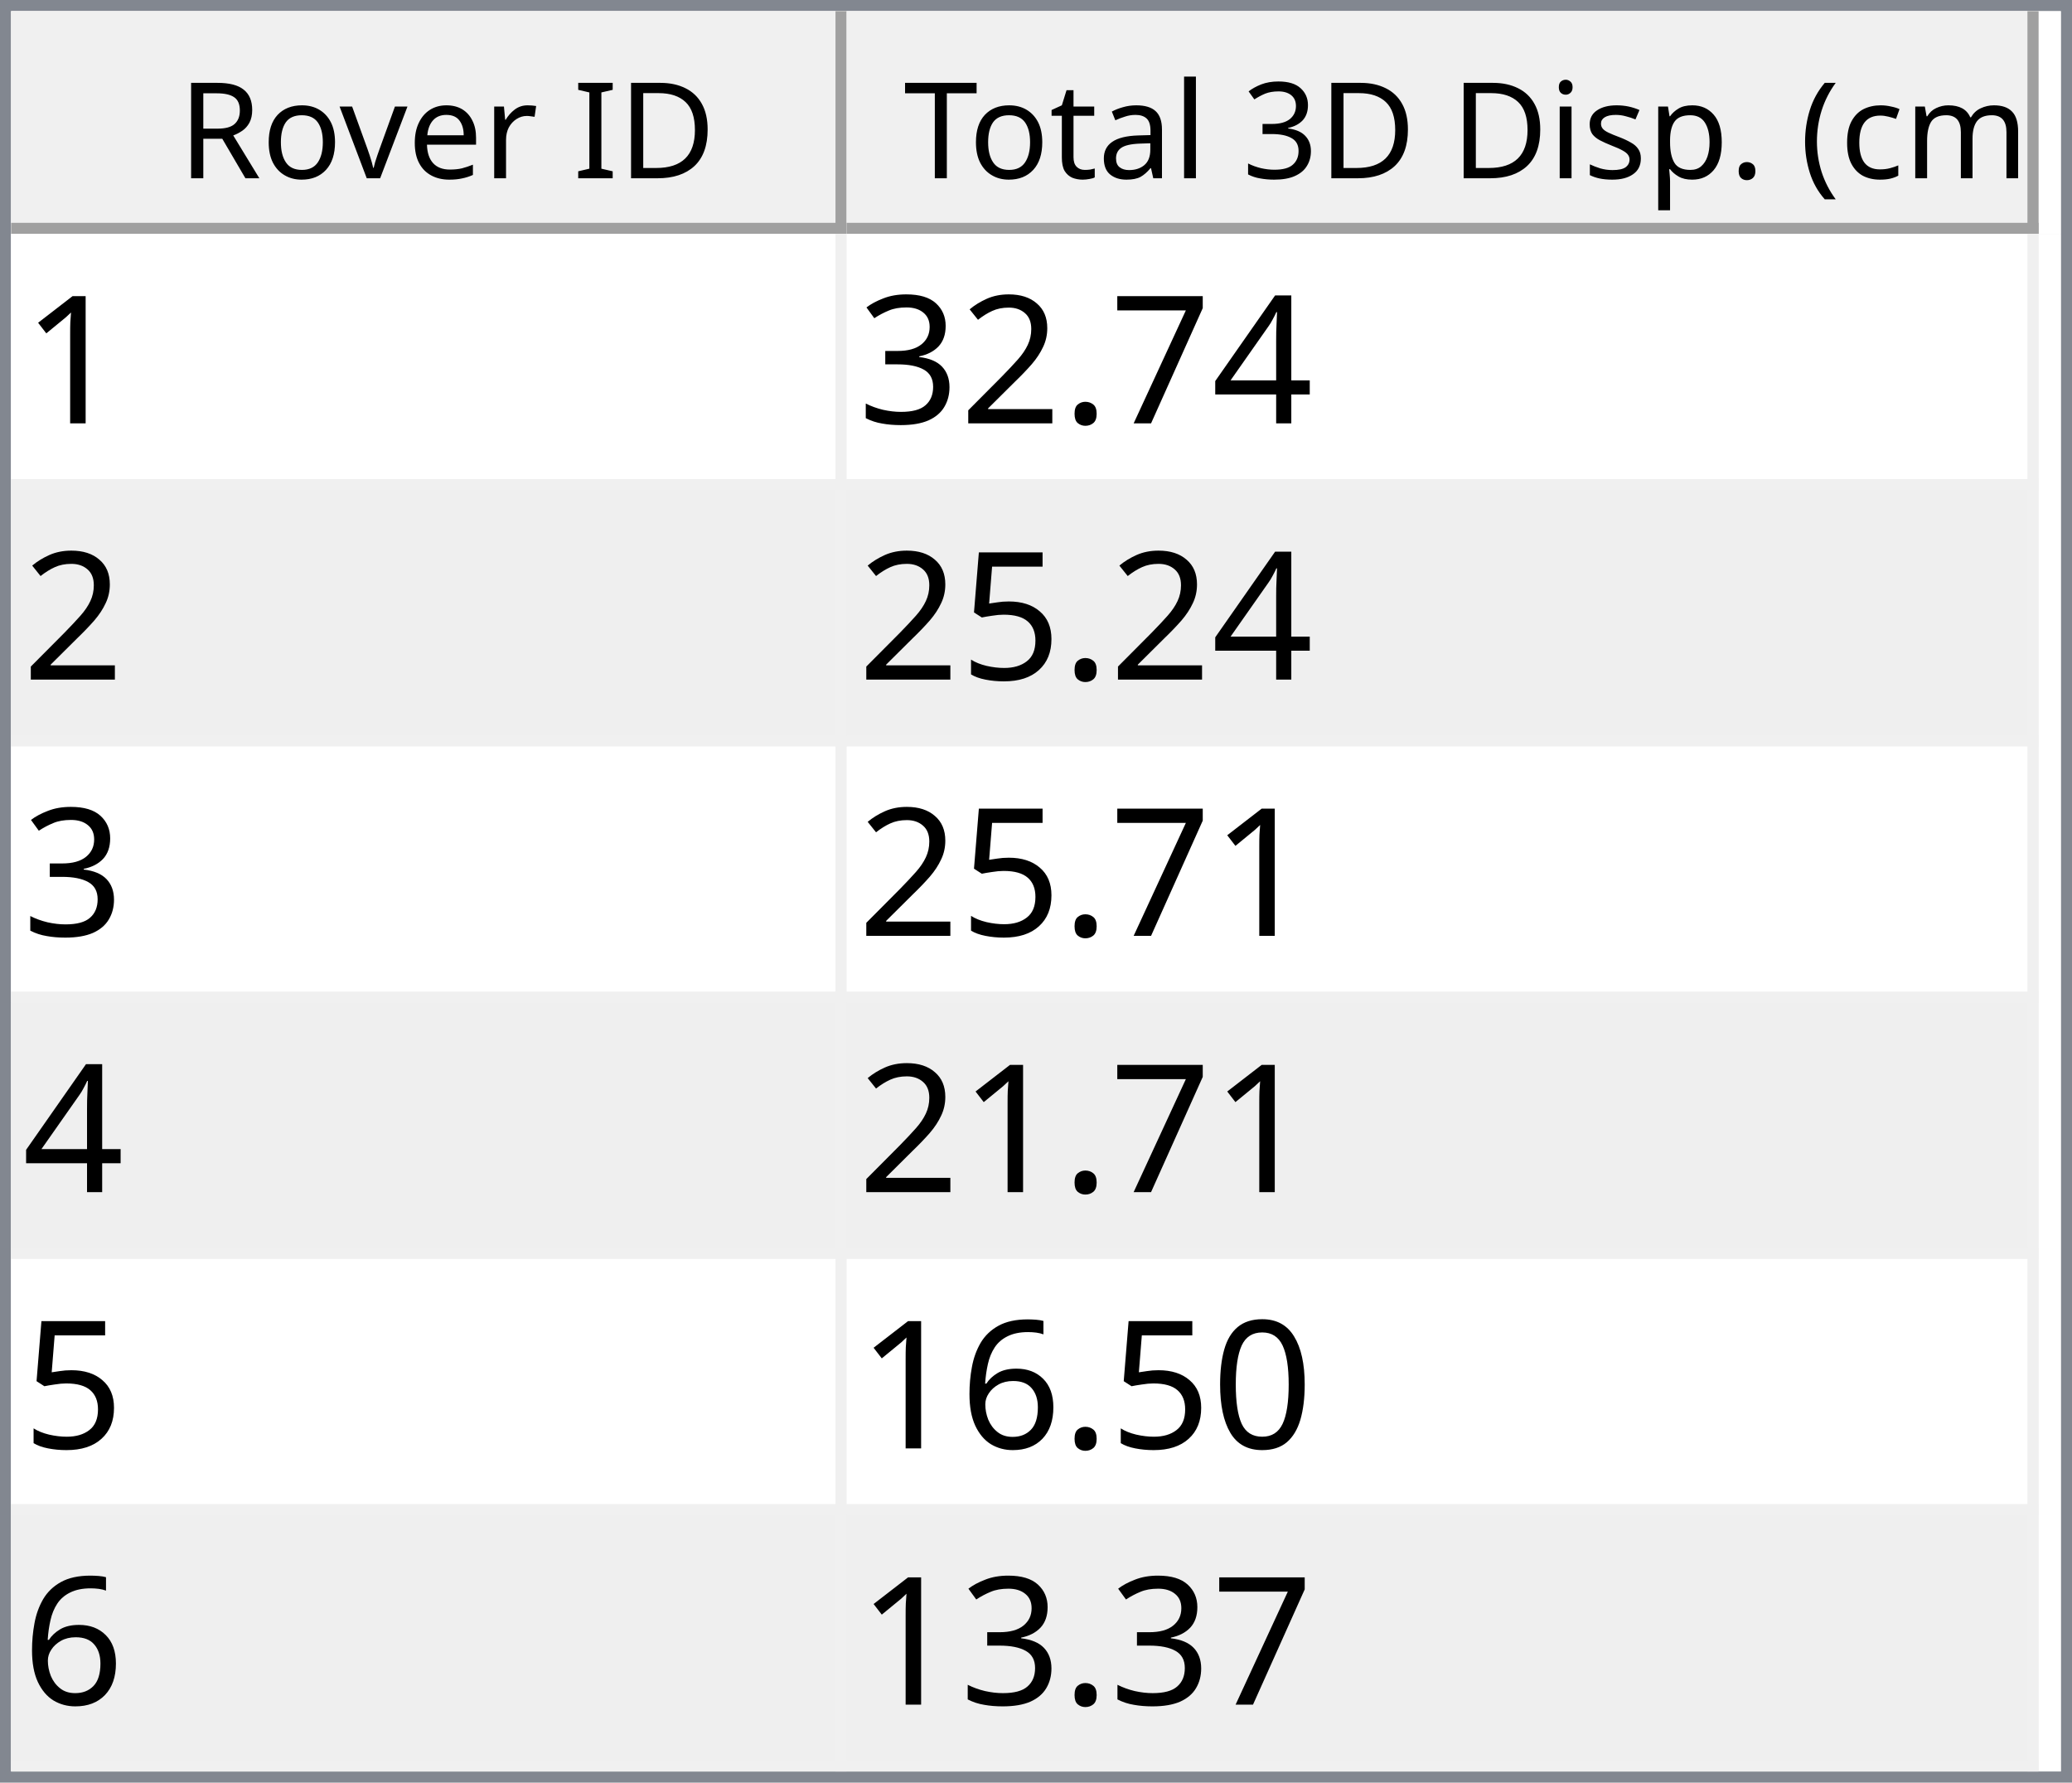
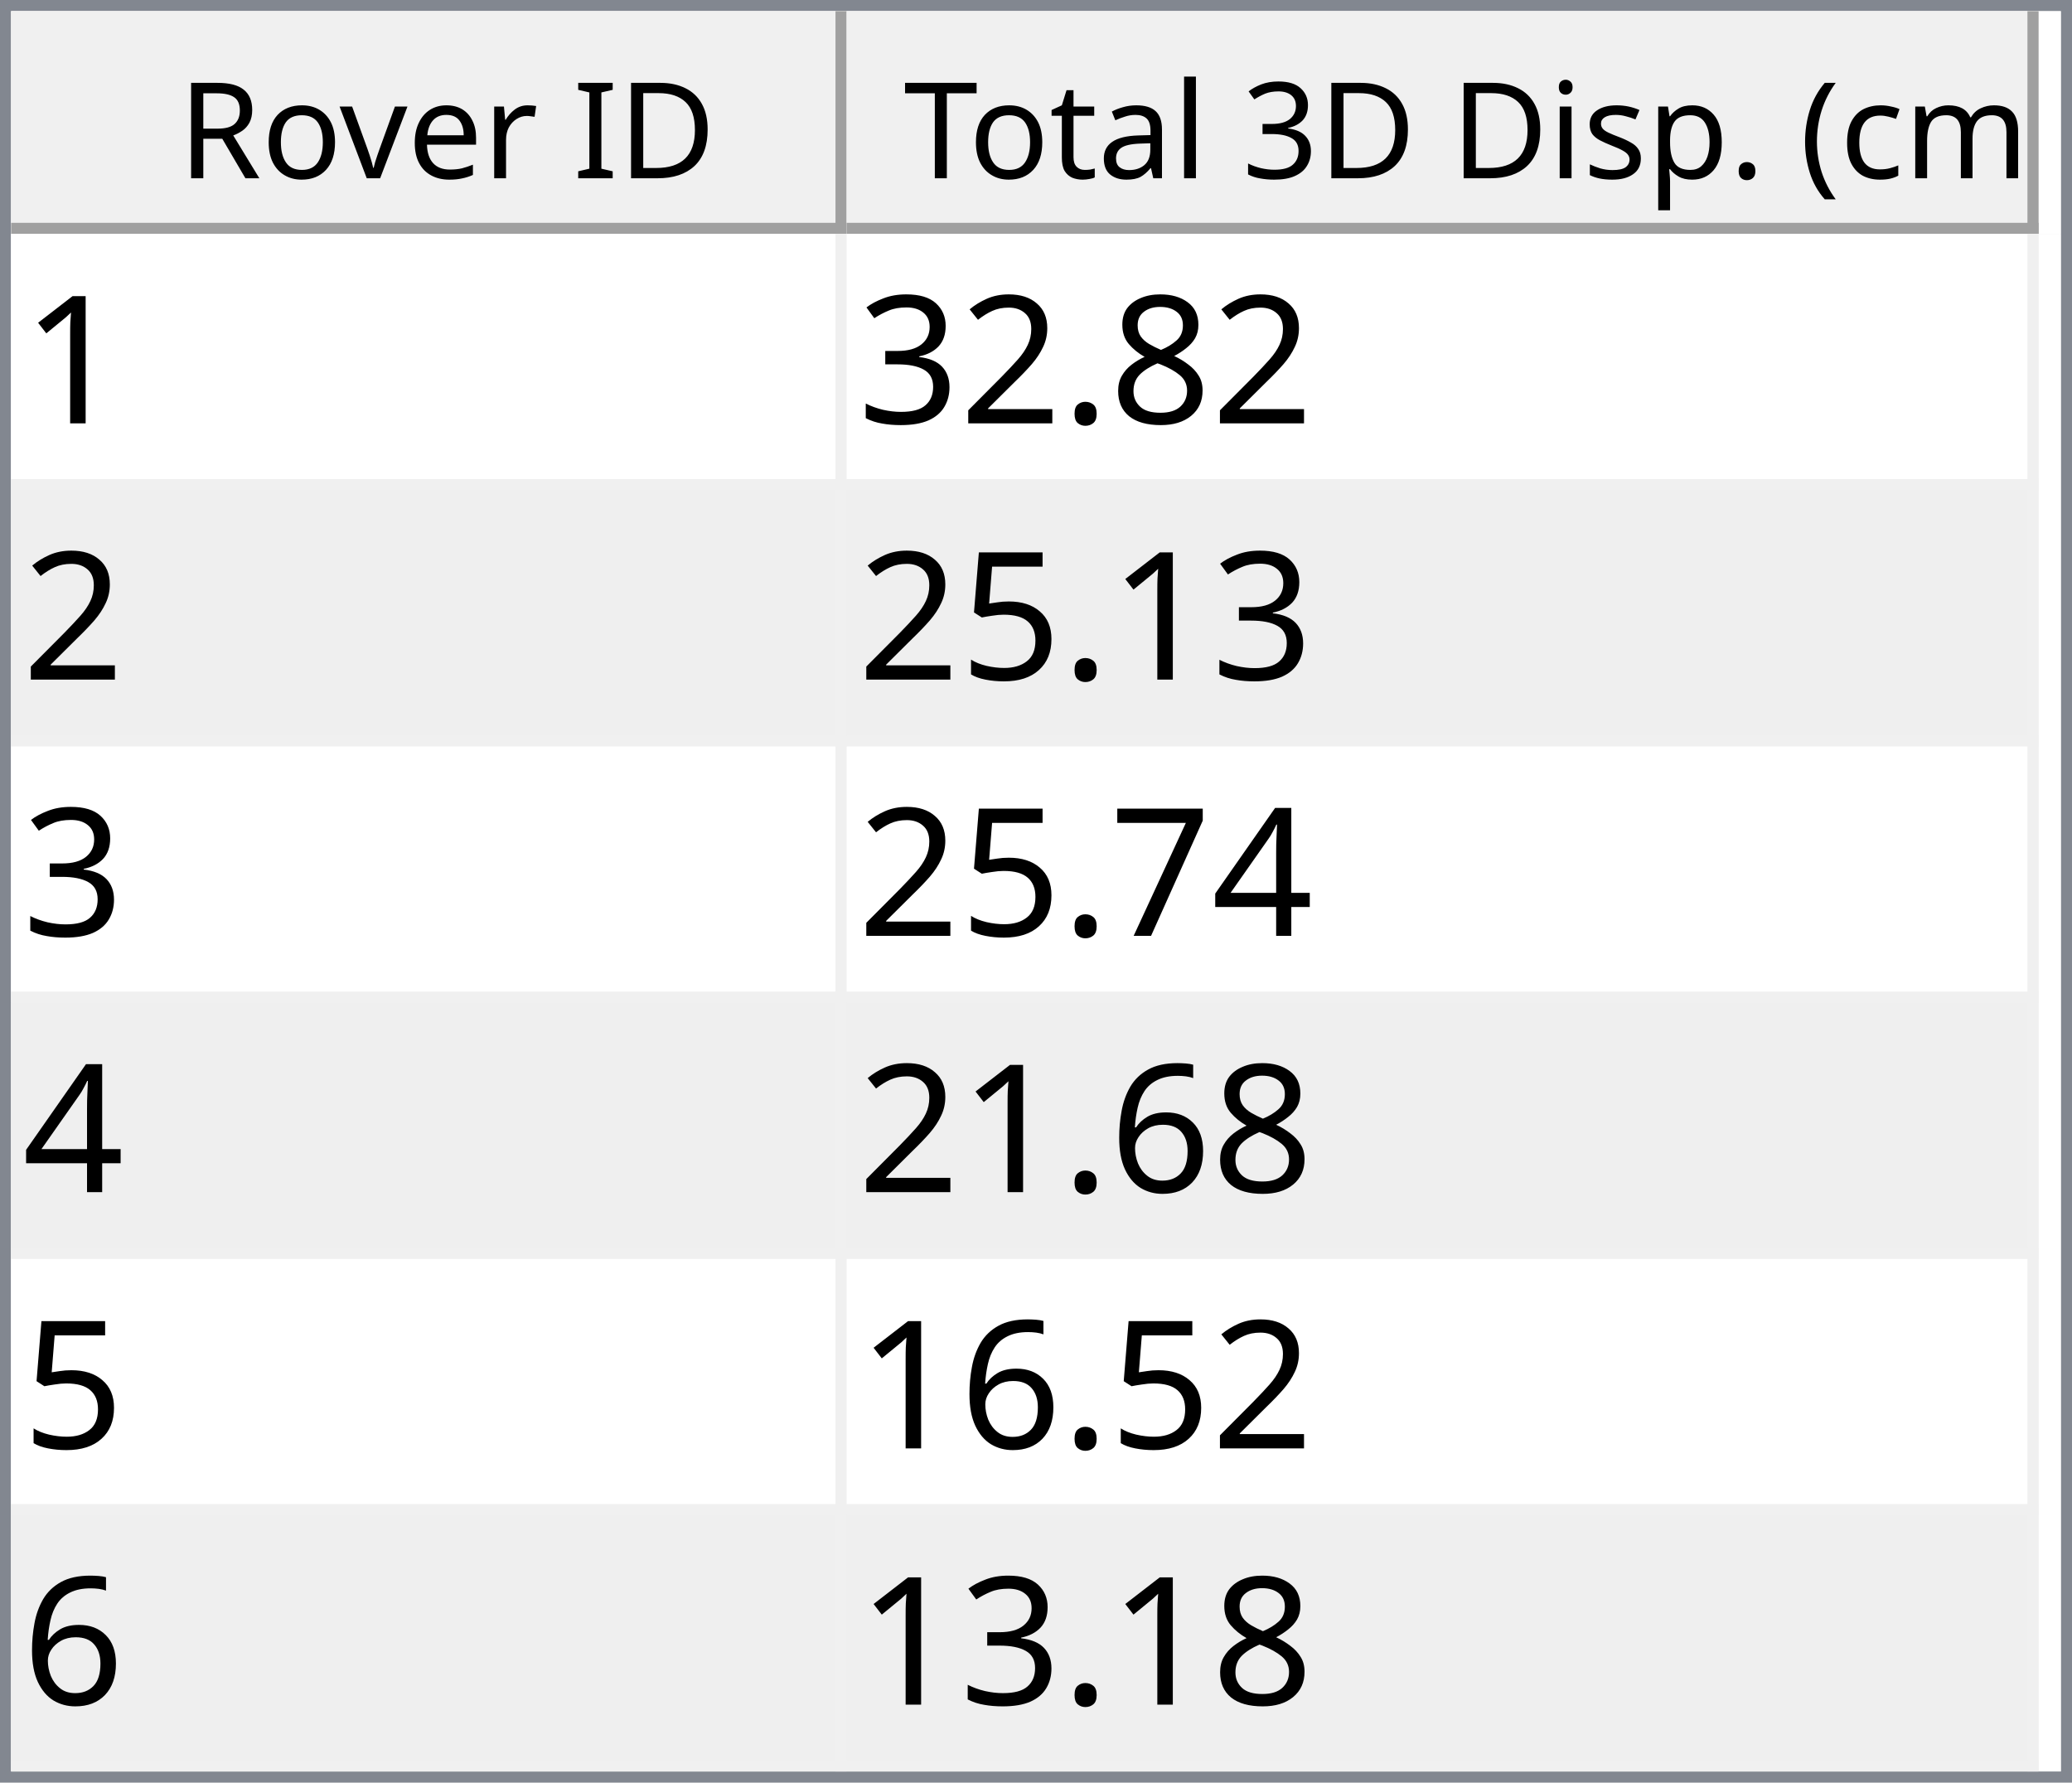
<svg xmlns="http://www.w3.org/2000/svg" style="fill-opacity:1; color-rendering:auto; color-interpolation:auto; text-rendering:auto; stroke:black; stroke-linecap:square; stroke-miterlimit:10; shape-rendering:auto; stroke-opacity:1; fill:black; stroke-dasharray:none; font-weight:normal; stroke-width:1; font-family:'Dialog'; font-style:normal; stroke-linejoin:miter; font-size:12px; stroke-dashoffset:0; image-rendering:auto;" width="186" height="160">
  <defs id="genericDefs" />
  <g>
    <defs id="defs1">
      <clipPath clipPathUnits="userSpaceOnUse" id="clipPath1">
        <path d="M0 0 L186 0 L186 160 L0 160 L0 0 Z" />
      </clipPath>
      <clipPath clipPathUnits="userSpaceOnUse" id="clipPath2">
        <path d="M0 0 L0 160 L186 160 L186 0 Z" />
      </clipPath>
      <clipPath clipPathUnits="userSpaceOnUse" id="clipPath3">
        <path d="M0 0 L0 20 L184 20 L184 0 Z" />
      </clipPath>
      <clipPath clipPathUnits="userSpaceOnUse" id="clipPath4">
        <path d="M0 0 L0 20 L75 20 L75 0 Z" />
      </clipPath>
      <clipPath clipPathUnits="userSpaceOnUse" id="clipPath5">
        <path d="M1 1 L1 19 L74 19 L74 1 Z" />
      </clipPath>
      <clipPath clipPathUnits="userSpaceOnUse" id="clipPath6">
        <path d="M0 0 L0 18 L73 18 L73 0 Z" />
      </clipPath>
      <clipPath clipPathUnits="userSpaceOnUse" id="clipPath7">
        <path d="M-0.5 -0.5 L-0.5 19.5 L74.5 19.5 L74.5 -0.5 Z" />
      </clipPath>
      <clipPath clipPathUnits="userSpaceOnUse" id="clipPath8">
        <path d="M0 0 L0 20 L107 20 L107 0 Z" />
      </clipPath>
      <clipPath clipPathUnits="userSpaceOnUse" id="clipPath9">
        <path d="M1 1 L1 19 L106 19 L106 1 Z" />
      </clipPath>
      <clipPath clipPathUnits="userSpaceOnUse" id="clipPath10">
        <path d="M0 0 L0 18 L105 18 L105 0 Z" />
      </clipPath>
      <clipPath clipPathUnits="userSpaceOnUse" id="clipPath11">
        <path d="M-0.5 -0.5 L-0.5 19.5 L106.5 19.5 L106.5 -0.5 Z" />
      </clipPath>
      <clipPath clipPathUnits="userSpaceOnUse" id="clipPath12">
        <path d="M0 0 L0 138 L184 138 L184 0 Z" />
      </clipPath>
      <clipPath clipPathUnits="userSpaceOnUse" id="clipPath13">
        <path d="M0 0 L0 138 L182 138 L182 0 Z" />
      </clipPath>
      <clipPath clipPathUnits="userSpaceOnUse" id="clipPath14">
        <path d="M-0.5 -0.5 L-0.5 137.5 L181.5 137.5 L181.5 -0.5 Z" />
      </clipPath>
      <clipPath clipPathUnits="userSpaceOnUse" id="clipPath15">
        <path d="M0 0 L0 22 L74 22 L74 0 Z" />
      </clipPath>
      <clipPath clipPathUnits="userSpaceOnUse" id="clipPath16">
        <path d="M0 0 L0 22 L106 22 L106 0 Z" />
      </clipPath>
      <font horiz-adv-x="64.551" id="font1">
        <font-face ascent="107.91" descent="25.098" units-per-em="100" style="font-style:normal; font-family:Segoe UI; font-weight:normal;" />
        <missing-glyph horiz-adv-x="64.551" d="M8.109 0 L8.109 68.266 L56.453 68.266 L56.453 0 L8.109 0 ZM15.328 7.234 L49.219 7.234 L49.219 61.031 L15.328 61.031 L15.328 7.234 Z" />
        <glyph unicode="D" horiz-adv-x="70.117" d="M9.188 0 L9.188 70.016 L28.516 70.016 Q65.531 70.016 65.531 35.891 Q65.531 19.672 55.25 9.836 Q44.969 0 27.734 0 L9.188 0 ZM17.391 62.594 L17.391 7.422 L27.828 7.422 Q41.609 7.422 49.273 14.797 Q56.938 22.172 56.938 35.688 Q56.938 62.594 28.328 62.594 L17.391 62.594 Z" />
        <glyph unicode="I" horiz-adv-x="26.611" d="M17.391 0 L9.188 0 L9.188 70.016 L17.391 70.016 L17.391 0 Z" />
        <glyph unicode=" " horiz-adv-x="27.393" d="" />
        <glyph unicode="r" horiz-adv-x="34.766" d="M34.188 41.891 Q32.078 43.5 28.125 43.5 Q23 43.5 19.555 38.672 Q16.109 33.844 16.109 25.484 L16.109 0 L8.109 0 L8.109 50 L16.109 50 L16.109 39.703 L16.312 39.703 Q18.016 44.969 21.531 47.922 Q25.047 50.875 29.391 50.875 Q32.516 50.875 34.188 50.203 L34.188 41.891 Z" />
        <glyph unicode="e" horiz-adv-x="52.295" d="M48.297 23 L12.984 23 Q13.188 14.656 17.484 10.109 Q21.781 5.562 29.297 5.562 Q37.75 5.562 44.828 11.141 L44.828 3.609 Q38.234 -1.172 27.391 -1.172 Q16.797 -1.172 10.742 5.641 Q4.688 12.453 4.688 24.812 Q4.688 36.469 11.305 43.82 Q17.922 51.172 27.734 51.172 Q37.547 51.172 42.922 44.828 Q48.297 38.484 48.297 27.203 L48.297 23 ZM40.094 29.781 Q40.047 36.719 36.75 40.578 Q33.453 44.438 27.594 44.438 Q21.922 44.438 17.969 40.383 Q14.016 36.328 13.094 29.781 L40.094 29.781 Z" />
        <glyph unicode="v" horiz-adv-x="47.9" d="M47.406 50 L27.484 0 L19.625 0 L0.688 50 L9.469 50 L22.172 13.672 Q23.578 9.672 23.922 6.688 L24.125 6.688 Q24.609 10.453 25.688 13.484 L38.969 50 L47.406 50 Z" />
        <glyph unicode="o" horiz-adv-x="58.594" d="M29 -1.172 Q17.922 -1.172 11.305 5.836 Q4.688 12.844 4.688 24.422 Q4.688 37.016 11.57 44.094 Q18.453 51.172 30.172 51.172 Q41.359 51.172 47.633 44.289 Q53.906 37.406 53.906 25.203 Q53.906 13.234 47.141 6.031 Q40.375 -1.172 29 -1.172 ZM29.594 44.438 Q21.875 44.438 17.383 39.188 Q12.891 33.938 12.891 24.703 Q12.891 15.828 17.43 10.695 Q21.969 5.562 29.594 5.562 Q37.359 5.562 41.531 10.594 Q45.703 15.625 45.703 24.906 Q45.703 34.281 41.531 39.359 Q37.359 44.438 29.594 44.438 Z" />
        <glyph unicode="R" horiz-adv-x="59.814" d="M59.375 0 L49.609 0 L37.891 19.625 Q36.281 22.359 34.766 24.289 Q33.25 26.219 31.664 27.438 Q30.078 28.656 28.25 29.219 Q26.422 29.781 24.125 29.781 L17.391 29.781 L17.391 0 L9.188 0 L9.188 70.016 L30.078 70.016 Q34.672 70.016 38.555 68.867 Q42.438 67.719 45.289 65.375 Q48.141 63.031 49.758 59.547 Q51.375 56.062 51.375 51.375 Q51.375 47.703 50.273 44.656 Q49.172 41.609 47.148 39.211 Q45.125 36.812 42.266 35.133 Q39.406 33.453 35.844 32.516 L35.844 32.328 Q37.594 31.547 38.891 30.547 Q40.188 29.547 41.359 28.18 Q42.531 26.812 43.68 25.078 Q44.828 23.344 46.234 21.047 L59.375 0 ZM17.391 62.594 L17.391 37.203 L28.516 37.203 Q31.594 37.203 34.203 38.133 Q36.812 39.062 38.719 40.797 Q40.625 42.531 41.703 45.047 Q42.781 47.562 42.781 50.688 Q42.781 56.297 39.141 59.445 Q35.5 62.594 28.609 62.594 L17.391 62.594 Z" />
        <glyph unicode=")" horiz-adv-x="30.176" d="M8.297 -15.922 L1.172 -15.922 Q16.406 2.344 16.406 26.812 Q16.406 51.469 1.078 70.016 L8.297 70.016 Q23.531 52.156 23.531 26.703 Q23.531 1.375 8.297 -15.922 Z" />
        <glyph unicode="m" horiz-adv-x="86.133" d="M79.109 0 L71.094 0 L71.094 28.719 Q71.094 37.016 68.531 40.727 Q65.969 44.438 59.906 44.438 Q54.781 44.438 51.195 39.75 Q47.609 35.062 47.609 28.516 L47.609 0 L39.594 0 L39.594 29.688 Q39.594 44.438 28.219 44.438 Q22.953 44.438 19.531 40.016 Q16.109 35.594 16.109 28.516 L16.109 0 L8.109 0 L8.109 50 L16.109 50 L16.109 42.094 L16.312 42.094 Q21.625 51.172 31.844 51.172 Q36.969 51.172 40.773 48.312 Q44.578 45.453 46 40.828 Q51.562 51.172 62.594 51.172 Q79.109 51.172 79.109 30.812 L79.109 0 Z" />
        <glyph unicode="c" horiz-adv-x="46.191" d="M42.188 2.297 Q36.422 -1.172 28.516 -1.172 Q17.828 -1.172 11.258 5.789 Q4.688 12.75 4.688 23.828 Q4.688 36.188 11.766 43.68 Q18.844 51.172 30.672 51.172 Q37.25 51.172 42.281 48.734 L42.281 40.531 Q36.719 44.438 30.375 44.438 Q22.703 44.438 17.797 38.945 Q12.891 33.453 12.891 24.516 Q12.891 15.719 17.508 10.641 Q22.125 5.562 29.891 5.562 Q36.422 5.562 42.188 9.906 L42.188 2.297 Z" />
        <glyph unicode="(" horiz-adv-x="30.176" d="M29.109 -15.922 L21.969 -15.922 Q6.844 1.375 6.844 26.703 Q6.844 52.156 21.969 70.016 L29.203 70.016 Q13.875 51.469 13.875 26.812 Q13.875 2.344 29.109 -15.922 Z" />
        <glyph unicode="." horiz-adv-x="21.68" d="M10.891 -1.078 Q8.641 -1.078 7.055 0.539 Q5.469 2.156 5.469 4.391 Q5.469 6.641 7.055 8.273 Q8.641 9.906 10.891 9.906 Q13.188 9.906 14.797 8.273 Q16.406 6.641 16.406 4.391 Q16.406 2.156 14.797 0.539 Q13.188 -1.078 10.891 -1.078 Z" />
        <glyph unicode="p" horiz-adv-x="58.789" d="M16.312 7.234 L16.109 7.234 L16.109 -23 L8.109 -23 L8.109 50 L16.109 50 L16.109 41.219 L16.312 41.219 Q22.219 51.172 33.594 51.172 Q43.266 51.172 48.688 44.461 Q54.109 37.75 54.109 26.469 Q54.109 13.922 48 6.375 Q41.891 -1.172 31.297 -1.172 Q21.578 -1.172 16.312 7.234 ZM16.109 27.391 L16.109 20.406 Q16.109 14.203 20.141 9.883 Q24.172 5.562 30.375 5.562 Q37.641 5.562 41.773 11.133 Q45.906 16.703 45.906 26.609 Q45.906 34.969 42.047 39.703 Q38.188 44.438 31.594 44.438 Q24.609 44.438 20.359 39.578 Q16.109 34.719 16.109 27.391 Z" />
        <glyph unicode="s" horiz-adv-x="42.432" d="M5.078 1.812 L5.078 10.406 Q11.625 5.562 19.484 5.562 Q30.031 5.562 30.031 12.594 Q30.031 14.594 29.125 15.992 Q28.219 17.391 26.68 18.461 Q25.141 19.531 23.07 20.383 Q21 21.234 18.609 22.172 Q15.281 23.484 12.766 24.828 Q10.25 26.172 8.57 27.859 Q6.891 29.547 6.031 31.695 Q5.172 33.844 5.172 36.719 Q5.172 40.234 6.789 42.945 Q8.406 45.656 11.086 47.484 Q13.766 49.312 17.211 50.242 Q20.656 51.172 24.312 51.172 Q30.812 51.172 35.938 48.922 L35.938 40.828 Q30.422 44.438 23.25 44.438 Q21 44.438 19.195 43.922 Q17.391 43.406 16.094 42.477 Q14.797 41.547 14.086 40.258 Q13.375 38.969 13.375 37.406 Q13.375 35.453 14.086 34.133 Q14.797 32.812 16.164 31.789 Q17.531 30.766 19.484 29.938 Q21.438 29.109 23.922 28.125 Q27.25 26.859 29.883 25.516 Q32.516 24.172 34.375 22.484 Q36.234 20.797 37.234 18.602 Q38.234 16.406 38.234 13.375 Q38.234 9.672 36.602 6.938 Q34.969 4.203 32.234 2.398 Q29.5 0.594 25.93 -0.289 Q22.359 -1.172 18.453 -1.172 Q10.75 -1.172 5.078 1.812 Z" />
        <glyph unicode="i" horiz-adv-x="24.219" d="M12.203 62.703 Q10.062 62.703 8.547 64.164 Q7.031 65.625 7.031 67.875 Q7.031 70.125 8.547 71.609 Q10.062 73.094 12.203 73.094 Q14.406 73.094 15.945 71.609 Q17.484 70.125 17.484 67.875 Q17.484 65.719 15.945 64.211 Q14.406 62.703 12.203 62.703 ZM16.109 0 L8.109 0 L8.109 50 L16.109 50 L16.109 0 Z" />
        <glyph unicode="3" horiz-adv-x="53.906" d="M46.531 19.828 Q46.531 15.094 44.75 11.211 Q42.969 7.328 39.719 4.57 Q36.469 1.812 31.93 0.297 Q27.391 -1.219 21.922 -1.219 Q11.922 -1.219 6 2.594 L6 11.188 Q13.094 5.609 22.219 5.609 Q25.875 5.609 28.828 6.539 Q31.781 7.469 33.906 9.227 Q36.031 10.984 37.18 13.477 Q38.328 15.969 38.328 19.094 Q38.328 32.812 18.797 32.812 L12.984 32.812 L12.984 39.594 L18.5 39.594 Q35.797 39.594 35.797 52.484 Q35.797 64.406 22.609 64.406 Q15.188 64.406 8.688 59.422 L8.688 67.188 Q15.375 71.188 24.609 71.188 Q29 71.188 32.57 69.969 Q36.141 68.75 38.68 66.555 Q41.219 64.359 42.609 61.281 Q44 58.203 44 54.5 Q44 40.672 30.031 36.719 L30.031 36.531 Q33.594 36.141 36.625 34.797 Q39.656 33.453 41.852 31.305 Q44.047 29.156 45.289 26.25 Q46.531 23.344 46.531 19.828 Z" />
        <glyph unicode="l" horiz-adv-x="24.219" d="M16.109 0 L8.109 0 L8.109 74.031 L16.109 74.031 L16.109 0 Z" />
        <glyph unicode="a" horiz-adv-x="50.879" d="M43.891 0 L35.891 0 L35.891 7.812 L35.688 7.812 Q30.469 -1.172 20.312 -1.172 Q12.844 -1.172 8.617 2.781 Q4.391 6.734 4.391 13.281 Q4.391 27.297 20.906 29.594 L35.891 31.688 Q35.891 44.438 25.594 44.438 Q16.547 44.438 9.281 38.281 L9.281 46.484 Q16.656 51.172 26.266 51.172 Q43.891 51.172 43.891 32.516 L43.891 0 ZM35.891 25.297 L23.828 23.641 Q18.266 22.859 15.43 20.875 Q12.594 18.891 12.594 13.875 Q12.594 10.203 15.211 7.883 Q17.828 5.562 22.172 5.562 Q28.125 5.562 32.008 9.742 Q35.891 13.922 35.891 20.312 L35.891 25.297 Z" />
        <glyph unicode="t" horiz-adv-x="33.887" d="M31.297 0.484 Q28.469 -1.078 23.828 -1.078 Q10.688 -1.078 10.688 13.578 L10.688 43.172 L2.094 43.172 L2.094 50 L10.688 50 L10.688 62.203 L18.703 64.797 L18.703 50 L31.297 50 L31.297 43.172 L18.703 43.172 L18.703 14.984 Q18.703 9.969 20.414 7.82 Q22.125 5.672 26.078 5.672 Q29.109 5.672 31.297 7.328 L31.297 0.484 Z" />
        <glyph unicode="T" horiz-adv-x="52.393" d="M50.594 62.594 L30.375 62.594 L30.375 0 L22.172 0 L22.172 62.594 L2 62.594 L2 70.016 L50.594 70.016 L50.594 62.594 Z" />
      </font>
      <font horiz-adv-x="75.0" id="font2">
        <font-face ascent="100.537" descent="21.973" units-per-em="100" style="font-style:normal; font-family:sans-serif; font-weight:normal;" />
        <missing-glyph horiz-adv-x="75.0" d="M12.5 0 L12.5 62.5 L62.5 62.5 L62.5 0 L12.5 0 ZM14.062 1.562 L60.938 1.562 L60.938 60.938 L14.062 60.938 L14.062 1.562 Z" />
        <glyph unicode="1" horiz-adv-x="55.615" d="M37.25 0 L28.469 0 L28.469 56 Q25.297 52.984 20.141 49.953 Q14.984 46.922 10.891 45.406 L10.891 53.906 Q18.266 57.375 23.781 62.305 Q29.297 67.234 31.594 71.875 L37.25 71.875 L37.25 0 Z" />
-         <glyph unicode="4" horiz-adv-x="55.615" d="M32.328 0 L32.328 17.141 L1.266 17.141 L1.266 25.203 L33.938 71.578 L41.109 71.578 L41.109 25.203 L50.781 25.203 L50.781 17.141 L41.109 17.141 L41.109 0 L32.328 0 ZM32.328 25.203 L32.328 57.469 L9.906 25.203 L32.328 25.203 Z" />
-         <glyph unicode="7" horiz-adv-x="55.615" d="M4.734 62.203 L4.734 70.656 L51.078 70.656 L51.078 63.812 Q44.234 56.547 37.523 44.484 Q30.812 32.422 27.156 19.672 Q24.516 10.688 23.781 0 L14.75 0 Q14.891 8.453 18.062 20.414 Q21.234 32.375 27.172 43.484 Q33.109 54.594 39.797 62.203 L4.734 62.203 Z" />
+         <glyph unicode="8" horiz-adv-x="55.615" d="M17.672 38.812 Q12.203 40.828 9.57 44.539 Q6.938 48.25 6.938 53.422 Q6.938 61.234 12.555 66.555 Q18.172 71.875 27.484 71.875 Q36.859 71.875 42.578 66.43 Q48.297 60.984 48.297 53.172 Q48.297 48.188 45.68 44.508 Q43.062 40.828 37.75 38.812 Q44.344 36.672 47.781 31.883 Q51.219 27.094 51.219 20.453 Q51.219 11.281 44.727 5.031 Q38.234 -1.219 27.641 -1.219 Q17.047 -1.219 10.547 5.055 Q4.047 11.328 4.047 20.703 Q4.047 27.688 7.594 32.398 Q11.141 37.109 17.672 38.812 ZM15.922 53.719 Q15.922 48.641 19.195 45.414 Q22.469 42.188 27.688 42.188 Q32.766 42.188 36.016 45.383 Q39.266 48.578 39.266 53.219 Q39.266 58.062 35.914 61.359 Q32.562 64.656 27.594 64.656 Q22.562 64.656 19.242 61.43 Q15.922 58.203 15.922 53.719 ZM13.094 20.656 Q13.094 16.891 14.875 13.375 Q16.656 9.859 20.172 7.93 Q23.688 6 27.734 6 Q34.031 6 38.133 10.055 Q42.234 14.109 42.234 20.359 Q42.234 26.703 38.016 30.859 Q33.797 35.016 27.438 35.016 Q21.234 35.016 17.164 30.914 Q13.094 26.812 13.094 20.656 Z" />
        <glyph unicode="." horiz-adv-x="27.783" d="M9.078 0 L9.078 10.016 L19.094 10.016 L19.094 0 L9.078 0 Z" />
        <glyph unicode="2" horiz-adv-x="55.615" d="M50.344 8.453 L50.344 0 L3.031 0 Q2.938 3.172 4.047 6.109 Q5.859 10.938 9.836 15.625 Q13.812 20.312 21.344 26.469 Q33.016 36.031 37.117 41.625 Q41.219 47.219 41.219 52.203 Q41.219 57.422 37.477 61.008 Q33.734 64.594 27.734 64.594 Q21.391 64.594 17.578 60.789 Q13.766 56.984 13.719 50.25 L4.688 51.172 Q5.609 61.281 11.664 66.578 Q17.719 71.875 27.938 71.875 Q38.234 71.875 44.242 66.164 Q50.25 60.453 50.25 52 Q50.25 47.703 48.492 43.555 Q46.734 39.406 42.656 34.812 Q38.578 30.219 29.109 22.219 Q21.188 15.578 18.945 13.211 Q16.703 10.844 15.234 8.453 L50.344 8.453 Z" />
        <glyph unicode="3" horiz-adv-x="55.615" d="M4.203 18.891 L12.984 20.062 Q14.5 12.594 18.141 9.297 Q21.781 6 27 6 Q33.203 6 37.477 10.297 Q41.75 14.594 41.75 20.953 Q41.75 27 37.797 30.93 Q33.844 34.859 27.734 34.859 Q25.25 34.859 21.531 33.891 L22.516 41.609 Q23.391 41.5 23.922 41.5 Q29.547 41.5 34.039 44.43 Q38.531 47.359 38.531 53.469 Q38.531 58.297 35.258 61.477 Q31.984 64.656 26.812 64.656 Q21.688 64.656 18.266 61.43 Q14.844 58.203 13.875 51.766 L5.078 53.328 Q6.688 62.156 12.398 67.016 Q18.109 71.875 26.609 71.875 Q32.469 71.875 37.398 69.359 Q42.328 66.844 44.945 62.5 Q47.562 58.156 47.562 53.266 Q47.562 48.641 45.07 44.828 Q42.578 41.016 37.703 38.766 Q44.047 37.312 47.562 32.695 Q51.078 28.078 51.078 21.141 Q51.078 11.766 44.242 5.25 Q37.406 -1.266 26.953 -1.266 Q17.531 -1.266 11.305 4.352 Q5.078 9.969 4.203 18.891 Z" />
        <glyph unicode="5" horiz-adv-x="55.615" d="M4.156 18.75 L13.375 19.531 Q14.406 12.797 18.141 9.398 Q21.875 6 27.156 6 Q33.5 6 37.891 10.789 Q42.281 15.578 42.281 23.484 Q42.281 31 38.062 35.352 Q33.844 39.703 27 39.703 Q22.75 39.703 19.336 37.773 Q15.922 35.844 13.969 32.766 L5.719 33.844 L12.641 70.609 L48.25 70.609 L48.25 62.203 L19.672 62.203 L15.828 42.969 Q22.266 47.469 29.344 47.469 Q38.719 47.469 45.164 40.969 Q51.609 34.469 51.609 24.266 Q51.609 14.547 45.953 7.469 Q39.062 -1.219 27.156 -1.219 Q17.391 -1.219 11.211 4.25 Q5.031 9.719 4.156 18.75 Z" />
-         <glyph unicode="0" horiz-adv-x="55.615" d="M4.156 35.297 Q4.156 48 6.766 55.742 Q9.375 63.484 14.523 67.68 Q19.672 71.875 27.484 71.875 Q33.25 71.875 37.594 69.555 Q41.938 67.234 44.773 62.867 Q47.609 58.5 49.219 52.227 Q50.828 45.953 50.828 35.297 Q50.828 22.703 48.242 14.969 Q45.656 7.234 40.508 3.008 Q35.359 -1.219 27.484 -1.219 Q17.141 -1.219 11.234 6.203 Q4.156 15.141 4.156 35.297 ZM13.188 35.297 Q13.188 17.672 17.312 11.836 Q21.438 6 27.484 6 Q33.547 6 37.672 11.859 Q41.797 17.719 41.797 35.297 Q41.797 52.984 37.672 58.789 Q33.547 64.594 27.391 64.594 Q21.344 64.594 17.719 59.469 Q13.188 52.938 13.188 35.297 Z" />
+         <glyph unicode="4" horiz-adv-x="55.615" d="M32.328 0 L32.328 17.141 L1.266 17.141 L1.266 25.203 L33.938 71.578 L41.109 71.578 L41.109 25.203 L50.781 25.203 L50.781 17.141 L41.109 17.141 L41.109 0 L32.328 0 ZM32.328 25.203 L32.328 57.469 L9.906 25.203 L32.328 25.203 Z" />
+         <glyph unicode="7" horiz-adv-x="55.615" d="M4.734 62.203 L4.734 70.656 L51.078 70.656 L51.078 63.812 Q44.234 56.547 37.523 44.484 Q30.812 32.422 27.156 19.672 Q24.516 10.688 23.781 0 L14.75 0 Q14.891 8.453 18.062 20.414 Q21.234 32.375 27.172 43.484 Q33.109 54.594 39.797 62.203 L4.734 62.203 Z" />
        <glyph unicode="6" horiz-adv-x="55.615" d="M49.75 54.047 L41.016 53.375 Q39.844 58.547 37.703 60.891 Q34.125 64.656 28.906 64.656 Q24.703 64.656 21.531 62.312 Q17.391 59.281 14.992 53.469 Q12.594 47.656 12.5 36.922 Q15.672 41.75 20.266 44.094 Q24.859 46.438 29.891 46.438 Q38.672 46.438 44.852 39.969 Q51.031 33.5 51.031 23.25 Q51.031 16.5 48.125 10.719 Q45.219 4.938 40.141 1.859 Q35.062 -1.219 28.609 -1.219 Q17.625 -1.219 10.695 6.859 Q3.766 14.938 3.766 33.5 Q3.766 54.25 11.422 63.672 Q18.109 71.875 29.438 71.875 Q37.891 71.875 43.289 67.141 Q48.688 62.406 49.75 54.047 ZM13.875 23.188 Q13.875 18.656 15.797 14.508 Q17.719 10.359 21.188 8.18 Q24.656 6 28.469 6 Q34.031 6 38.039 10.492 Q42.047 14.984 42.047 22.703 Q42.047 30.125 38.086 34.398 Q34.125 38.672 28.125 38.672 Q22.172 38.672 18.023 34.398 Q13.875 30.125 13.875 23.188 Z" />
      </font>
    </defs>
    <g style="fill:white; stroke:white;">
      <rect x="0" y="0" width="186" style="clip-path:url(#clipPath1); stroke:none;" height="160" />
    </g>
    <g style="fill:white; text-rendering:optimizeSpeed; color-rendering:optimizeSpeed; image-rendering:optimizeSpeed; shape-rendering:crispEdges; stroke:white; color-interpolation:sRGB;">
      <rect x="0" width="186" height="160" y="0" style="stroke:none;" />
      <path style="stroke:none;" d="M0 160 L186 160 L186 0 L0 0 Z" />
    </g>
    <g style="fill:rgb(240,240,240); font-family:'Segoe UI'; stroke:rgb(240,240,240);">
      <rect x="0" y="0" width="186" style="clip-path:url(#clipPath2); stroke:none;" height="160" />
    </g>
    <g style="fill:rgb(130,135,144); font-family:'Segoe UI'; stroke:rgb(130,135,144);">
      <path d="M0 0 L186 0 L186 160 L0 160 L0 0 ZM1 1 L185 1 L185 159 L1 159 L1 1 Z" style="fill-rule:evenodd; clip-path:url(#clipPath2); stroke:none;" />
    </g>
    <g style="fill:white; font-family:'Segoe UI'; stroke:white;" transform="translate(1,1)">
      <rect x="0" y="0" width="184" style="clip-path:url(#clipPath3); stroke:none;" height="20" />
    </g>
    <g style="fill:rgb(240,240,240); font-family:'Segoe UI'; stroke:rgb(240,240,240);" transform="translate(1,1)">
      <rect x="0" y="0" width="75" style="clip-path:url(#clipPath4); stroke:none;" height="20" />
    </g>
    <g style="font-family:'Segoe UI';" transform="translate(2,2)">
      <text x="14" xml:space="preserve" y="14" style="clip-path:url(#clipPath6); stroke:none;">Rover ID</text>
    </g>
    <g style="fill:rgb(160,160,160); font-family:'Segoe UI'; stroke:rgb(160,160,160); stroke-linejoin:bevel;" transform="translate(1.5,1.5)">
      <line x1="74" x2="74" y1="0" style="fill:none; clip-path:url(#clipPath7);" y2="19" />
    </g>
    <g style="fill:rgb(160,160,160); font-family:'Segoe UI'; stroke:rgb(160,160,160); stroke-linejoin:bevel;" transform="matrix(1,0,0,1,1,1) translate(0.5,0.5)">
      <line x1="0" x2="74" y1="19" style="fill:none; clip-path:url(#clipPath7);" y2="19" />
    </g>
    <g style="fill:rgb(240,240,240); font-family:'Segoe UI'; stroke:rgb(240,240,240);" transform="translate(76,1)">
      <rect x="0" y="0" width="107" style="clip-path:url(#clipPath8); stroke:none;" height="20" />
    </g>
    <g style="font-family:'Segoe UI';" transform="translate(77,2)">
      <text x="1" xml:space="preserve" y="14" style="clip-path:url(#clipPath10); stroke:none;"> Total 3D Disp. (cm)</text>
    </g>
    <g style="fill:rgb(160,160,160); font-family:'Segoe UI'; stroke:rgb(160,160,160); stroke-linejoin:bevel;" transform="translate(76.5,1.5)">
      <line x1="106" x2="106" y1="0" style="fill:none; clip-path:url(#clipPath11);" y2="19" />
    </g>
    <g style="fill:rgb(160,160,160); font-family:'Segoe UI'; stroke:rgb(160,160,160); stroke-linejoin:bevel;" transform="matrix(1,0,0,1,76,1) translate(0.5,0.5)">
      <line x1="0" x2="106" y1="19" style="fill:none; clip-path:url(#clipPath11);" y2="19" />
    </g>
    <g style="fill:white; font-family:'Segoe UI'; stroke:white;" transform="translate(1,21)">
      <rect x="0" y="0" width="184" style="clip-path:url(#clipPath12); stroke:none;" height="138" />
    </g>
    <g style="fill:rgb(240,240,240); font-size:16px; font-family:sans-serif; stroke:rgb(240,240,240);" transform="translate(1,21)">
      <rect x="0" y="0" width="182" style="clip-path:url(#clipPath13); stroke:none;" height="138" />
      <line transform="translate(0.5,0.5)" x1="0" x2="181" y1="22" style="clip-path:url(#clipPath14); fill:none; stroke-linejoin:bevel;" y2="22" />
    </g>
    <g transform="matrix(1,0,0,1,1,21) translate(0.5,0.5)" style="fill:rgb(240,240,240); font-size:16px; font-family:sans-serif; stroke:rgb(240,240,240); stroke-linejoin:bevel;">
      <line x1="0" x2="181" y1="45" style="fill:none; clip-path:url(#clipPath14);" y2="45" />
    </g>
    <g transform="matrix(1,0,0,1,1,21) translate(0.5,0.5)" style="fill:rgb(240,240,240); font-size:16px; font-family:sans-serif; stroke:rgb(240,240,240); stroke-linejoin:bevel;">
      <line x1="0" x2="181" y1="68" style="fill:none; clip-path:url(#clipPath14);" y2="68" />
    </g>
    <g transform="matrix(1,0,0,1,1,21) translate(0.5,0.5)" style="fill:rgb(240,240,240); font-size:16px; font-family:sans-serif; stroke:rgb(240,240,240); stroke-linejoin:bevel;">
      <line x1="0" x2="181" y1="91" style="fill:none; clip-path:url(#clipPath14);" y2="91" />
    </g>
    <g transform="matrix(1,0,0,1,1,21) translate(0.5,0.5)" style="fill:rgb(240,240,240); font-size:16px; font-family:sans-serif; stroke:rgb(240,240,240); stroke-linejoin:bevel;">
      <line x1="0" x2="181" y1="114" style="fill:none; clip-path:url(#clipPath14);" y2="114" />
    </g>
    <g transform="matrix(1,0,0,1,1,21) translate(0.5,0.5)" style="fill:rgb(240,240,240); font-size:16px; font-family:sans-serif; stroke:rgb(240,240,240); stroke-linejoin:bevel;">
      <line x1="0" x2="181" y1="137" style="fill:none; clip-path:url(#clipPath14);" y2="137" />
    </g>
    <g transform="matrix(1,0,0,1,1,21) translate(0.5,0.5)" style="fill:rgb(240,240,240); font-size:16px; font-family:sans-serif; stroke:rgb(240,240,240); stroke-linejoin:bevel;">
      <line x1="74" x2="74" y1="0" style="fill:none; clip-path:url(#clipPath14);" y2="137" />
    </g>
    <g transform="matrix(1,0,0,1,1,21) translate(0.5,0.5)" style="fill:rgb(240,240,240); font-size:16px; font-family:sans-serif; stroke:rgb(240,240,240); stroke-linejoin:bevel;">
      <line x1="181" x2="181" y1="0" style="fill:none; clip-path:url(#clipPath14);" y2="137" />
    </g>
    <g style="fill:white; font-size:16px; font-family:sans-serif; stroke:white;" transform="matrix(1,0,0,1,1,21)">
      <rect x="0" y="0" width="74" style="clip-path:url(#clipPath15); stroke:none;" height="22" />
      <text x="1" y="17" style="fill:black; clip-path:url(#clipPath15); stroke:none;" xml:space="preserve">1</text>
    </g>
    <g style="fill:white; font-size:16px; font-family:sans-serif; stroke:white;" transform="matrix(1,0,0,1,1,21) translate(75,0)">
      <rect x="0" y="0" width="106" style="clip-path:url(#clipPath16); stroke:none;" height="22" />
-       <text x="1" y="17" style="fill:black; clip-path:url(#clipPath16); stroke:none;" xml:space="preserve">32.74</text>
+       <text x="1" y="17" style="fill:black; clip-path:url(#clipPath16); stroke:none;" xml:space="preserve">32.82</text>
    </g>
    <g style="fill:rgb(239,239,239); font-size:16px; font-family:sans-serif; stroke:rgb(239,239,239);" transform="matrix(1,0,0,1,1,21) translate(0,23)">
      <rect x="0" y="0" width="74" style="clip-path:url(#clipPath15); stroke:none;" height="22" />
      <text x="1" y="17" style="fill:black; clip-path:url(#clipPath15); stroke:none;" xml:space="preserve">2</text>
    </g>
    <g style="fill:rgb(239,239,239); font-size:16px; font-family:sans-serif; stroke:rgb(239,239,239);" transform="matrix(1,0,0,1,1,21) translate(75,23)">
      <rect x="0" y="0" width="106" style="clip-path:url(#clipPath16); stroke:none;" height="22" />
-       <text x="1" y="17" style="fill:black; clip-path:url(#clipPath16); stroke:none;" xml:space="preserve">25.24</text>
+       <text x="1" y="17" style="fill:black; clip-path:url(#clipPath16); stroke:none;" xml:space="preserve">25.13</text>
    </g>
    <g style="fill:white; font-size:16px; font-family:sans-serif; stroke:white;" transform="matrix(1,0,0,1,1,21) translate(0,46)">
      <rect x="0" y="0" width="74" style="clip-path:url(#clipPath15); stroke:none;" height="22" />
      <text x="1" y="17" style="fill:black; clip-path:url(#clipPath15); stroke:none;" xml:space="preserve">3</text>
    </g>
    <g style="fill:white; font-size:16px; font-family:sans-serif; stroke:white;" transform="matrix(1,0,0,1,1,21) translate(75,46)">
      <rect x="0" y="0" width="106" style="clip-path:url(#clipPath16); stroke:none;" height="22" />
-       <text x="1" y="17" style="fill:black; clip-path:url(#clipPath16); stroke:none;" xml:space="preserve">25.71</text>
+       <text x="1" y="17" style="fill:black; clip-path:url(#clipPath16); stroke:none;" xml:space="preserve">25.74</text>
    </g>
    <g style="fill:rgb(239,239,239); font-size:16px; font-family:sans-serif; stroke:rgb(239,239,239);" transform="matrix(1,0,0,1,1,21) translate(0,69)">
      <rect x="0" y="0" width="74" style="clip-path:url(#clipPath15); stroke:none;" height="22" />
      <text x="1" y="17" style="fill:black; clip-path:url(#clipPath15); stroke:none;" xml:space="preserve">4</text>
    </g>
    <g style="fill:rgb(239,239,239); font-size:16px; font-family:sans-serif; stroke:rgb(239,239,239);" transform="matrix(1,0,0,1,1,21) translate(75,69)">
      <rect x="0" y="0" width="106" style="clip-path:url(#clipPath16); stroke:none;" height="22" />
-       <text x="1" y="17" style="fill:black; clip-path:url(#clipPath16); stroke:none;" xml:space="preserve">21.71</text>
+       <text x="1" y="17" style="fill:black; clip-path:url(#clipPath16); stroke:none;" xml:space="preserve">21.68</text>
    </g>
    <g style="fill:white; font-size:16px; font-family:sans-serif; stroke:white;" transform="matrix(1,0,0,1,1,21) translate(0,92)">
      <rect x="0" y="0" width="74" style="clip-path:url(#clipPath15); stroke:none;" height="22" />
      <text x="1" y="17" style="fill:black; clip-path:url(#clipPath15); stroke:none;" xml:space="preserve">5</text>
    </g>
    <g style="fill:white; font-size:16px; font-family:sans-serif; stroke:white;" transform="matrix(1,0,0,1,1,21) translate(75,92)">
      <rect x="0" y="0" width="106" style="clip-path:url(#clipPath16); stroke:none;" height="22" />
-       <text x="1" y="17" style="fill:black; clip-path:url(#clipPath16); stroke:none;" xml:space="preserve">16.50</text>
+       <text x="1" y="17" style="fill:black; clip-path:url(#clipPath16); stroke:none;" xml:space="preserve">16.52</text>
    </g>
    <g style="fill:rgb(239,239,239); font-size:16px; font-family:sans-serif; stroke:rgb(239,239,239);" transform="matrix(1,0,0,1,1,21) translate(0,115)">
      <rect x="0" y="0" width="74" style="clip-path:url(#clipPath15); stroke:none;" height="22" />
      <text x="1" y="17" style="fill:black; clip-path:url(#clipPath15); stroke:none;" xml:space="preserve">6</text>
    </g>
    <g style="fill:rgb(239,239,239); font-size:16px; font-family:sans-serif; stroke:rgb(239,239,239);" transform="matrix(1,0,0,1,1,21) translate(75,115)">
      <rect x="0" y="0" width="106" style="clip-path:url(#clipPath16); stroke:none;" height="22" />
-       <text x="1" y="17" style="fill:black; clip-path:url(#clipPath16); stroke:none;" xml:space="preserve">13.37</text>
+       <text x="1" y="17" style="fill:black; clip-path:url(#clipPath16); stroke:none;" xml:space="preserve">13.18</text>
    </g>
  </g>
</svg>
